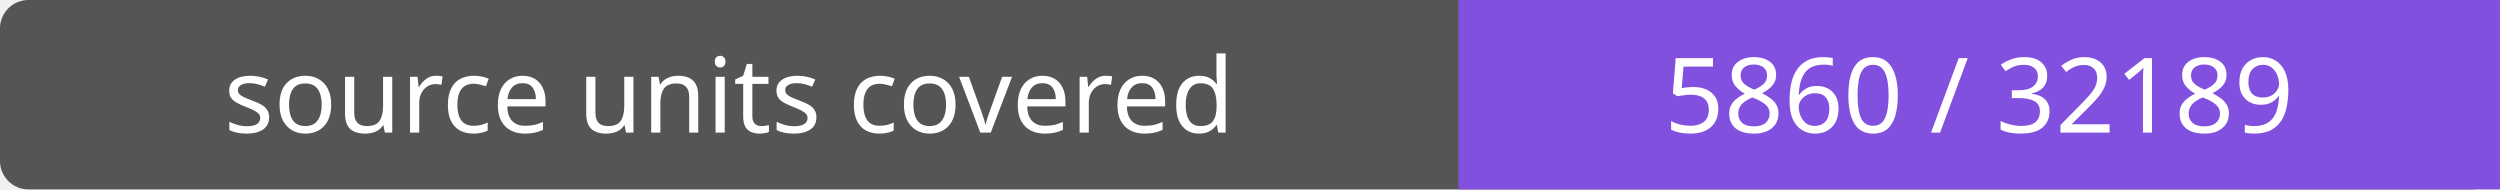
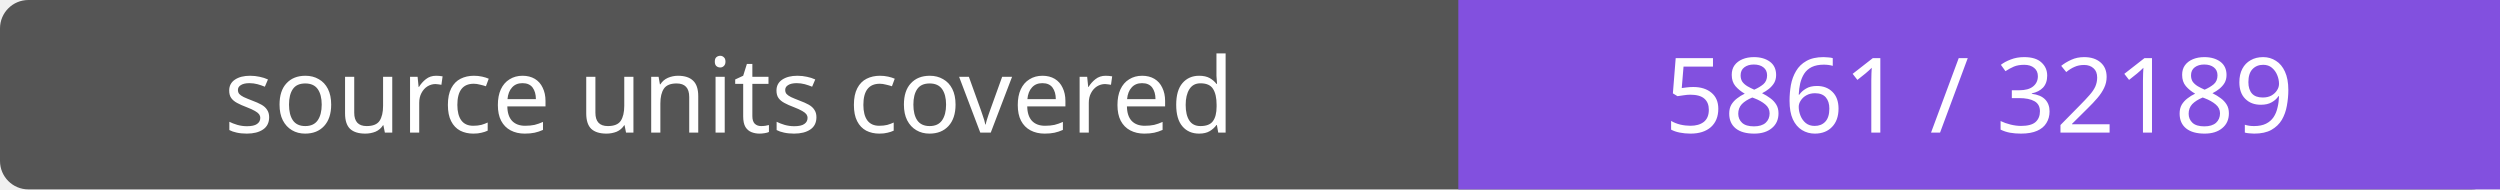
- <svg xmlns="http://www.w3.org/2000/svg" width="264" height="20" role="img" aria-label="source units covered: 5860 / 32189">
+ <svg xmlns="http://www.w3.org/2000/svg" width="264" height="20" role="img" aria-label="source units covered: 5861 / 32189">
  <rect width="264" height="20" rx="3" fill="#555" />
  <path fill="#8250df" d="M154 0h110v20H154z" />
  <g fill="#fff" text-anchor="middle" font-family="Verdana,sans-serif" font-size="11">
    <text x="77.0" y="14">source units covered</text>
-     <text x="209.0" y="14">5860 / 32189</text>
+     <text x="209.0" y="14">5861 / 32189</text>
  </g>
</svg>
